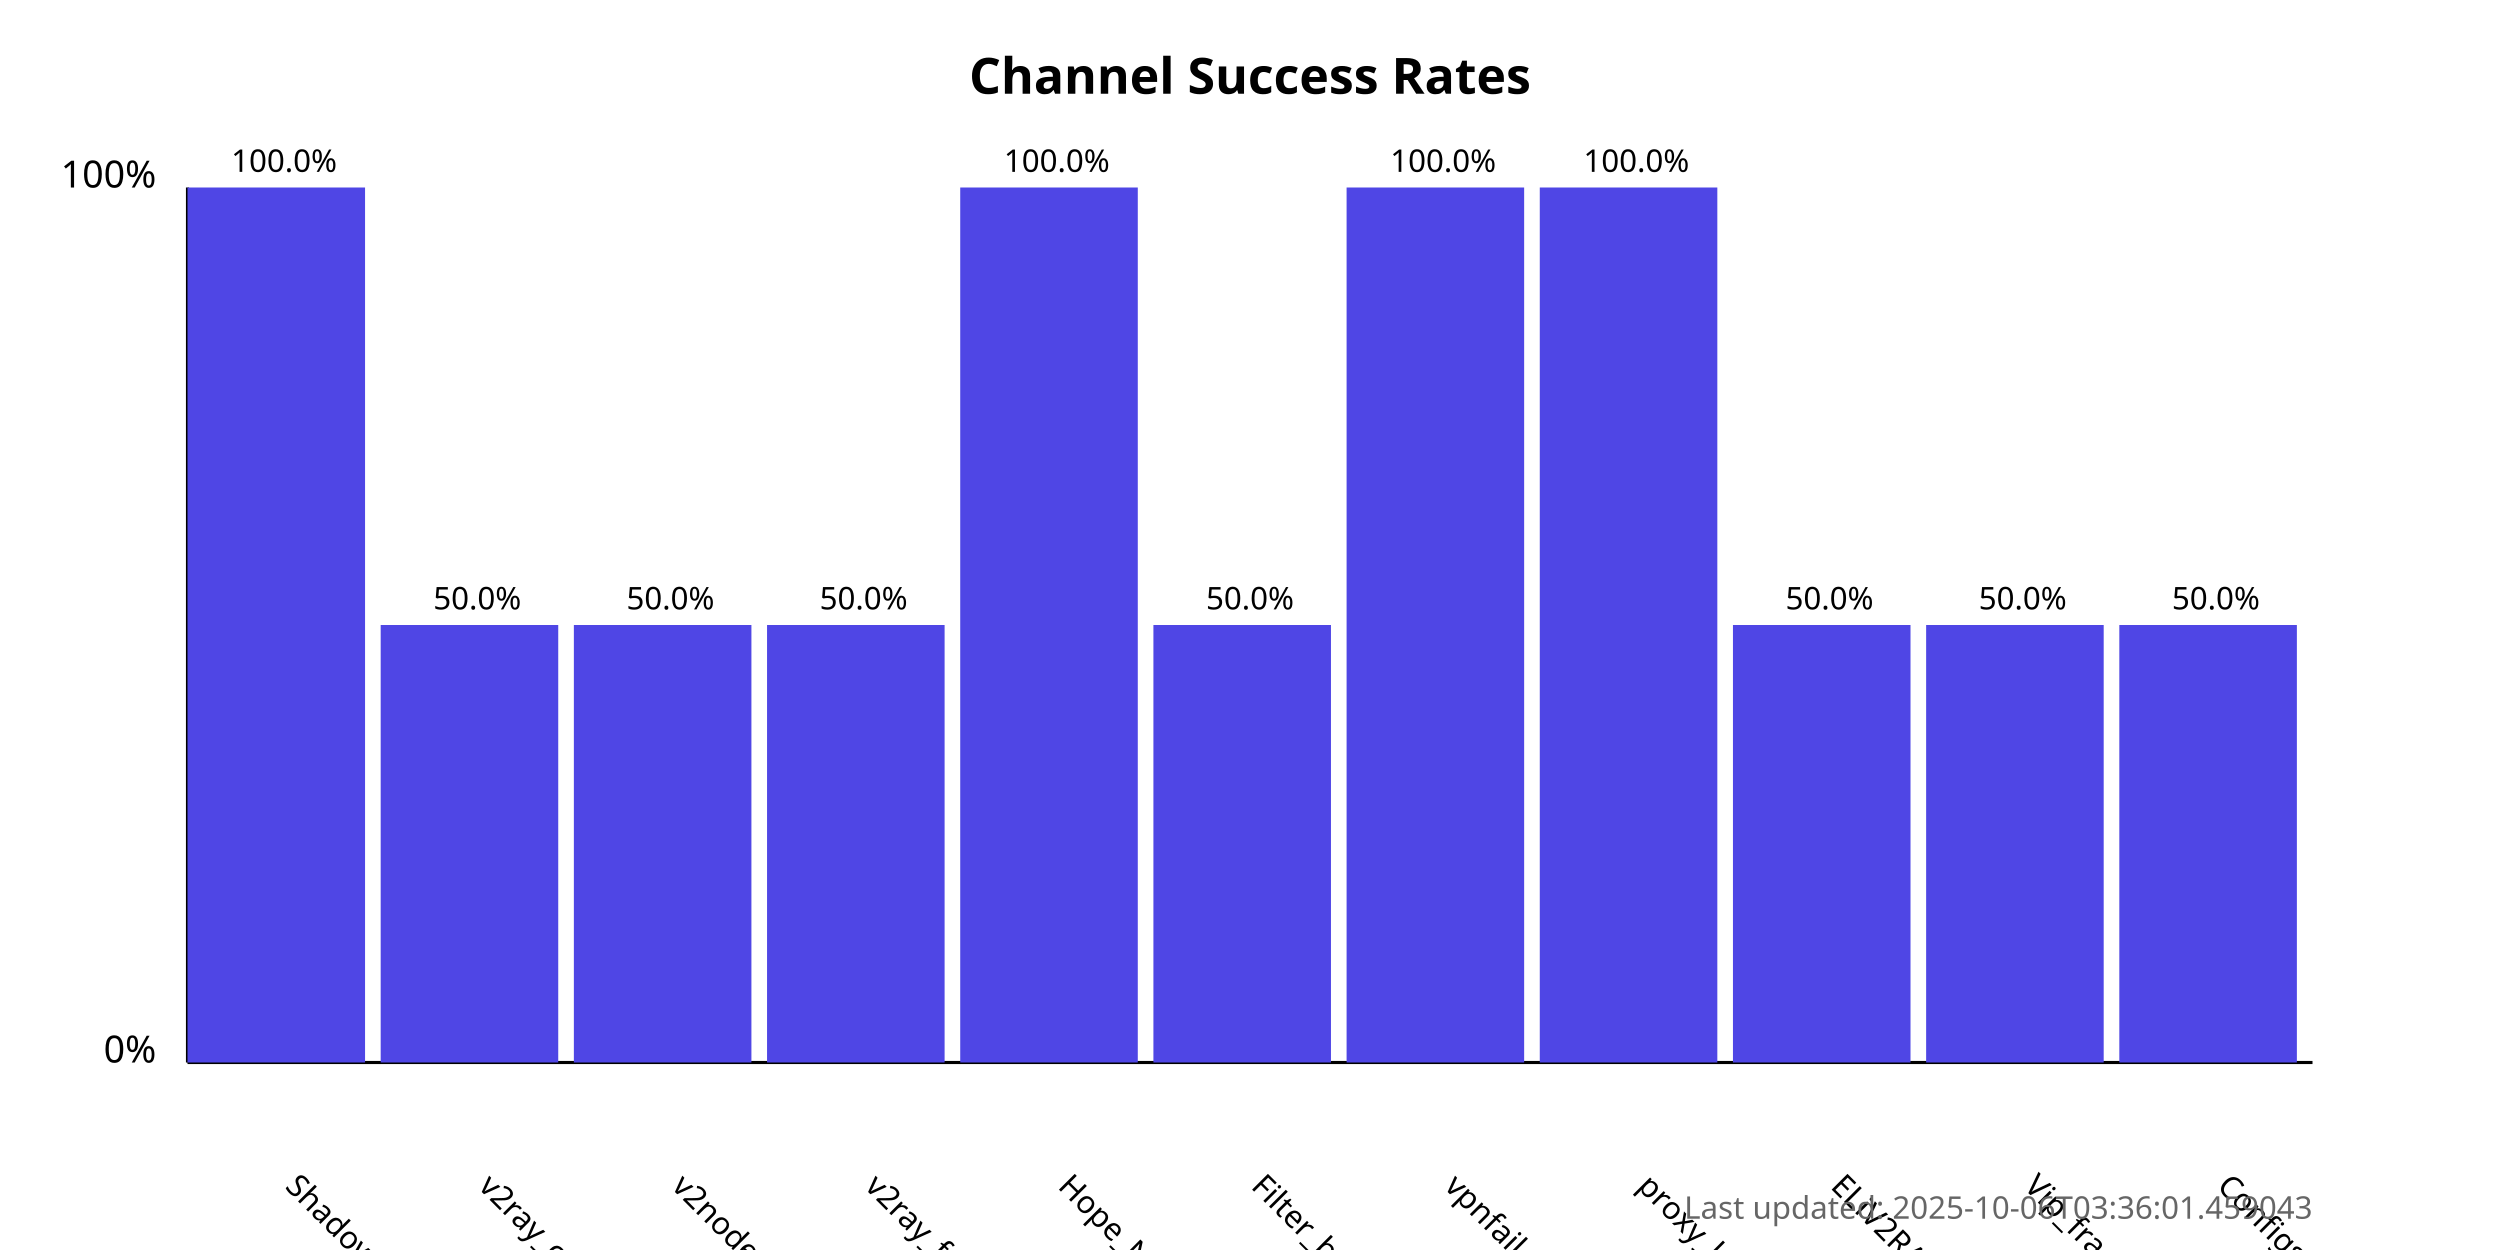
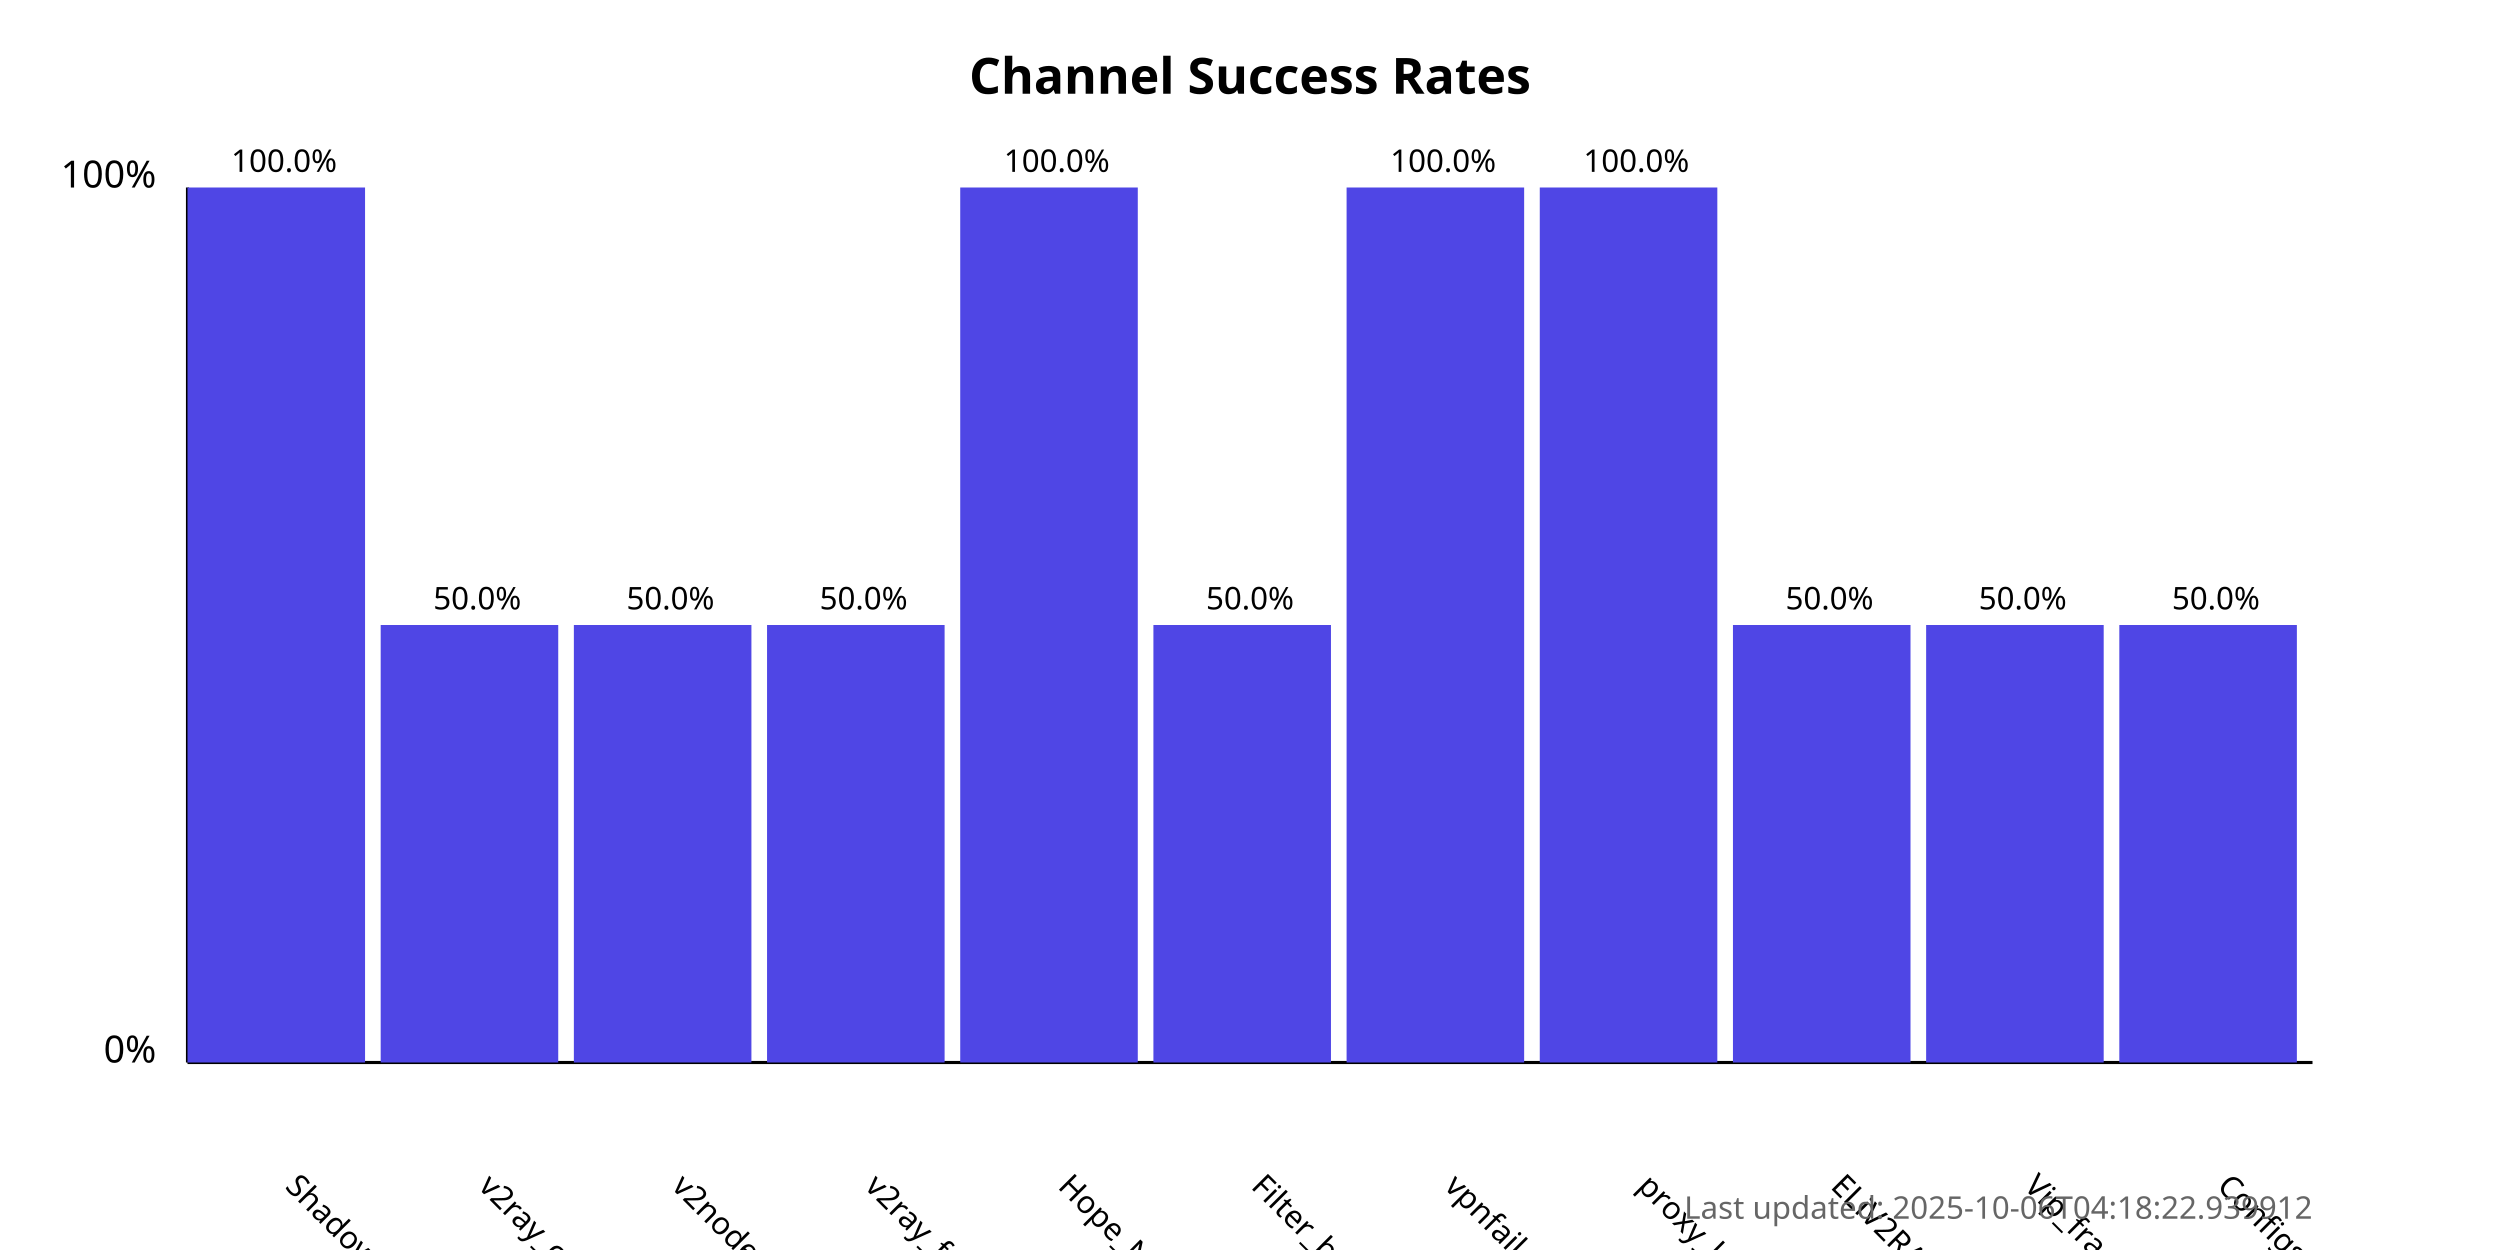
<svg xmlns="http://www.w3.org/2000/svg" width="800" height="400">
  <style>
            .chart-title { font: bold 16px sans-serif; }
            .axis-label { font: 12px sans-serif; }
            .tick-label { font: 10px sans-serif; }
            .bar { fill: #4f46e5; }
            .bar:hover { fill: #6366f1; }
            .timestamp { font: 10px sans-serif; fill: #666; }
        </style>
  <text x="400.0" y="30" text-anchor="middle" class="chart-title">
            Channel Success Rates
        </text>
  <line x1="60" y1="340" x2="60" y2="60" stroke="black" stroke-width="1" />
  <line x1="60" y1="340" x2="740" y2="340" stroke="black" stroke-width="1" />
  <text x="50" y="340" text-anchor="end" class="axis-label">0%</text>
  <text x="50" y="60" text-anchor="end" class="axis-label">100%</text>
  <g>
    <rect x="60" y="60.0" width="56.818" height="280.0" class="bar" />
    <text x="90.909" y="380" transform="rotate(45, 90.90909, 380)" text-anchor="start" class="tick-label">
                ShadowProxy66
            </text>
    <text x="90.909" y="55.0" text-anchor="middle" class="tick-label">
                100.0%
            </text>
  </g>
  <g>
    <rect x="121.818" y="200.0" width="56.818" height="140.0" class="bar" />
    <text x="152.727" y="380" transform="rotate(45, 152.7273, 380)" text-anchor="start" class="tick-label">
                v2ray_configs_pool
            </text>
    <text x="152.727" y="195.0" text-anchor="middle" class="tick-label">
                50.0%
            </text>
  </g>
  <g>
    <rect x="183.636" y="200.0" width="56.818" height="140.0" class="bar" />
    <text x="214.545" y="380" transform="rotate(45, 214.5455, 380)" text-anchor="start" class="tick-label">
                v2nodes
            </text>
    <text x="214.545" y="195.0" text-anchor="middle" class="tick-label">
                50.0%
            </text>
  </g>
  <g>
    <rect x="245.455" y="200.0" width="56.818" height="140.0" class="bar" />
    <text x="276.364" y="380" transform="rotate(45, 276.3636, 380)" text-anchor="start" class="tick-label">
                v2ray_free_conf
            </text>
    <text x="276.364" y="195.0" text-anchor="middle" class="tick-label">
                50.0%
            </text>
  </g>
  <g>
    <rect x="307.273" y="60.0" width="56.818" height="280.0" class="bar" />
    <text x="338.182" y="380" transform="rotate(45, 338.1818, 380)" text-anchor="start" class="tick-label">
                Hope_Net
            </text>
    <text x="338.182" y="55.0" text-anchor="middle" class="tick-label">
                100.0%
            </text>
  </g>
  <g>
    <rect x="369.091" y="200.0" width="56.818" height="140.0" class="bar" />
    <text x="400.0" y="380" transform="rotate(45, 400.0, 380)" text-anchor="start" class="tick-label">
                Filter_breaker
            </text>
    <text x="400.0" y="195.0" text-anchor="middle" class="tick-label">
                50.0%
            </text>
  </g>
  <g>
    <rect x="430.909" y="60.0" width="56.818" height="280.0" class="bar" />
    <text x="461.818" y="380" transform="rotate(45, 461.8182, 380)" text-anchor="start" class="tick-label">
                vpnfail_vless
            </text>
    <text x="461.818" y="55.0" text-anchor="middle" class="tick-label">
                100.0%
            </text>
  </g>
  <g>
    <rect x="492.727" y="60.0" width="56.818" height="280.0" class="bar" />
    <text x="523.636" y="380" transform="rotate(45, 523.6364, 380)" text-anchor="start" class="tick-label">
                proxy_kafee
            </text>
    <text x="523.636" y="55.0" text-anchor="middle" class="tick-label">
                100.0%
            </text>
  </g>
  <g>
    <rect x="554.545" y="200.0" width="56.818" height="140.0" class="bar" />
    <text x="585.455" y="380" transform="rotate(45, 585.4545, 380)" text-anchor="start" class="tick-label">
                ELiV2RAY
            </text>
    <text x="585.455" y="195.0" text-anchor="middle" class="tick-label">
                50.0%
            </text>
  </g>
  <g>
    <rect x="616.364" y="200.0" width="56.818" height="140.0" class="bar" />
    <text x="647.273" y="380" transform="rotate(45, 647.2727, 380)" text-anchor="start" class="tick-label">
                Vip_fragment_v2ray
            </text>
    <text x="647.273" y="195.0" text-anchor="middle" class="tick-label">
                50.0%
            </text>
  </g>
  <g>
    <rect x="678.182" y="200.0" width="56.818" height="140.0" class="bar" />
    <text x="709.091" y="380" transform="rotate(45, 709.0909, 380)" text-anchor="start" class="tick-label">
                ConfigsHubPlus
            </text>
    <text x="709.091" y="195.0" text-anchor="middle" class="tick-label">
                50.0%
            </text>
  </g>
  <text x="740" y="390" text-anchor="end" class="timestamp">
-             Last updated: 2025-10-06T03:36:01.459043
+             Last updated: 2025-10-06T04:18:22.939912
        </text>
</svg>
